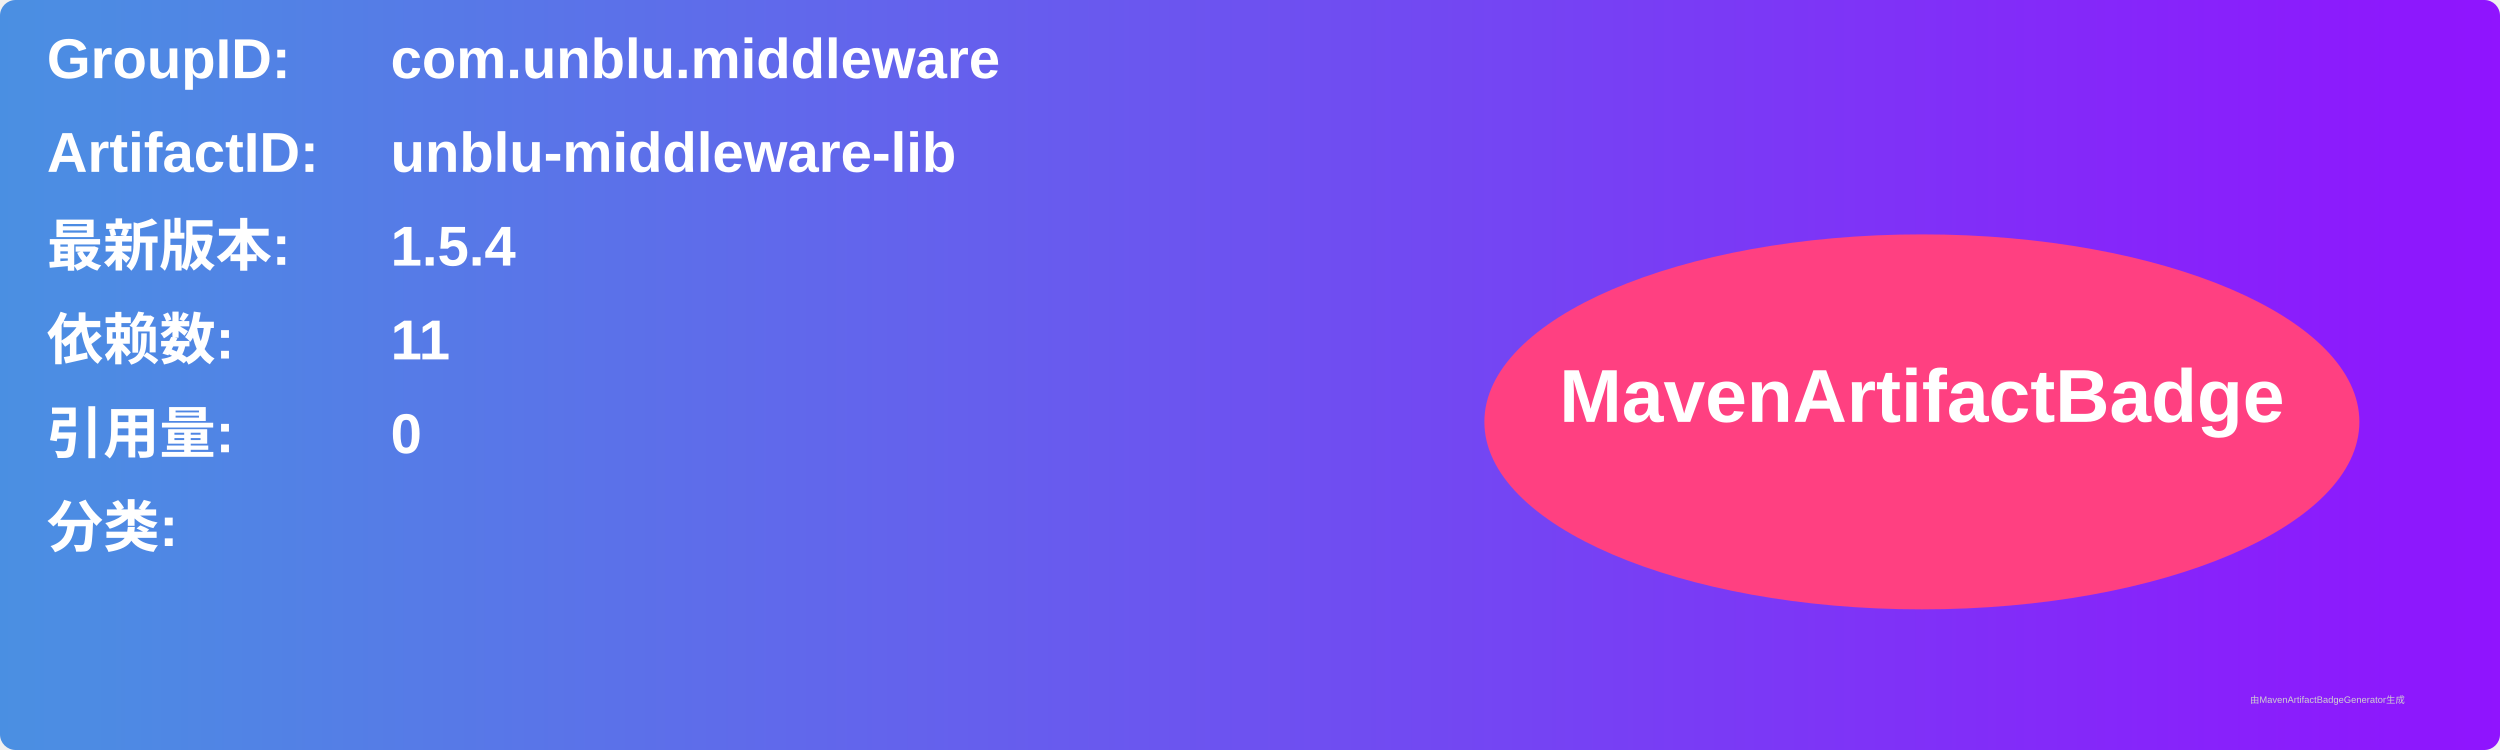
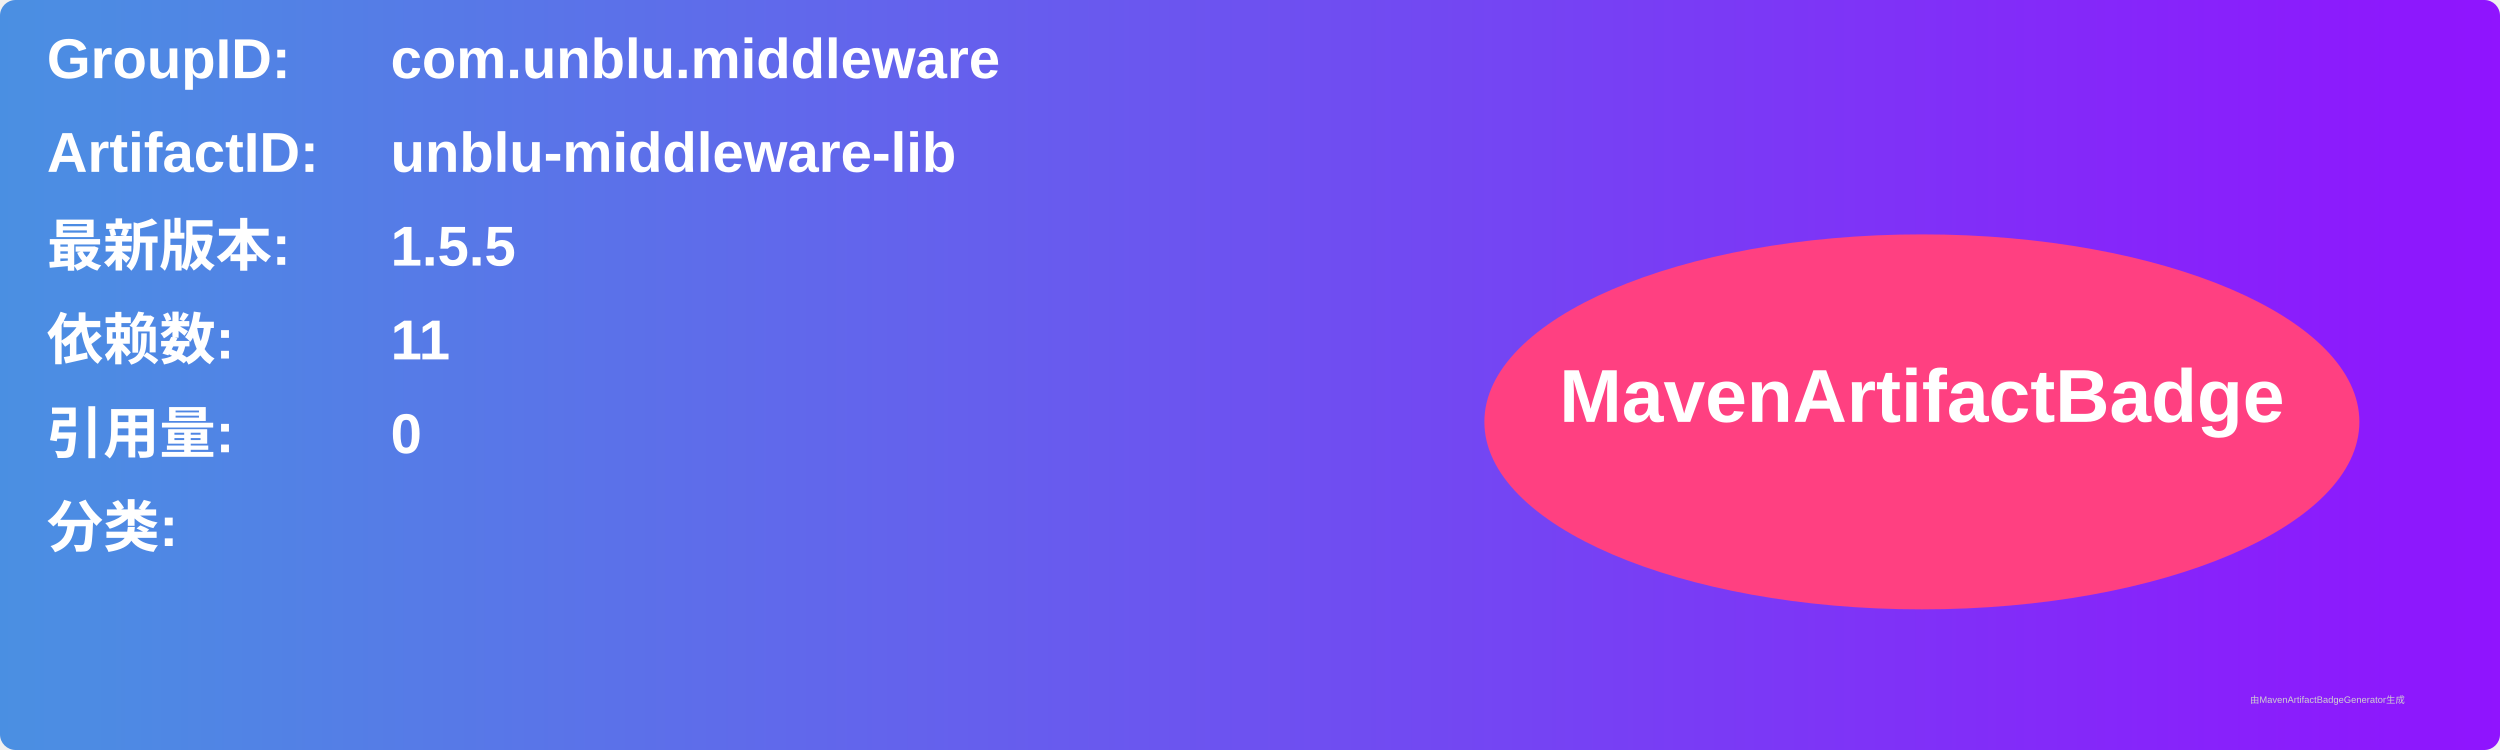
<svg xmlns="http://www.w3.org/2000/svg" width="800" height="240" viewBox="0 0 800 240">
  <linearGradient id="grad" x1="0%" y1="0%" x2="100%" y2="0%">
    <stop offset="0%" stop-color="#4a90e2" />
    <stop offset="100%" stop-color="#9013fe" />
  </linearGradient>
  <rect width="100%" height="100%" rx="5" ry="5" fill="url(#grad)" />
  <g transform="translate(15, 15)">
    <text x="0" y="10" font-family="Arial" font-size="18" fill="white" font-weight="bold" width="260">GroupID:</text>
    <text x="110" y="10" font-family="Arial" font-size="18" fill="white" font-weight="bold" width="460">com.unblu.middleware</text>
    <text x="0" y="40" font-family="Arial" font-size="18" fill="white" font-weight="bold" width="260">ArtifactID:</text>
    <text x="110" y="40" font-family="Arial" font-size="18" fill="white" font-weight="bold" width="460">unblu-middleware-lib</text>
    <text x="0" y="70" font-family="Arial" font-size="18" fill="white" font-weight="bold">最新版本:</text>
    <text x="110" y="70" font-family="Arial" font-size="18" fill="white" font-weight="bold">
-       <tspan font-weight="bold">1.5.4</tspan>
+       <tspan font-weight="bold">1.5.5</tspan>
    </text>
    <text x="0" y="100" font-family="Arial" font-size="18" fill="white" font-weight="bold">依赖数: </text>
    <text x="110" y="100" font-family="Arial" font-size="18" fill="white">
      <tspan font-weight="bold">11</tspan>
    </text>
    <text x="0" y="130" font-family="Arial" font-size="18" fill="white" font-weight="bold">引用量: </text>
    <text x="110" y="130" font-family="Arial" font-size="18" fill="white">
      <tspan font-weight="bold">0</tspan>
    </text>
    <text x="0" y="160" font-family="Arial" font-size="18" fill="white" font-weight="bold">分类:</text>
    <text x="10" y="190" font-family="Arial" font-size="10" fill="white">
      <tspan font-weight="bold" />
    </text>
    <ellipse cx="600" cy="120" rx="140" ry="60" fill="#ff4081" />
    <text x="600" y="120" text-anchor="middle" font-family="Arial" font-size="24" fill="white" font-weight="bold">MavenArtifactBadge</text>
  </g>
  <text x="720" y="225" font-family="Arial" font-size="3" fill="#d0d0d0">由MavenArtifactBadgeGenerator生成</text>
</svg>
